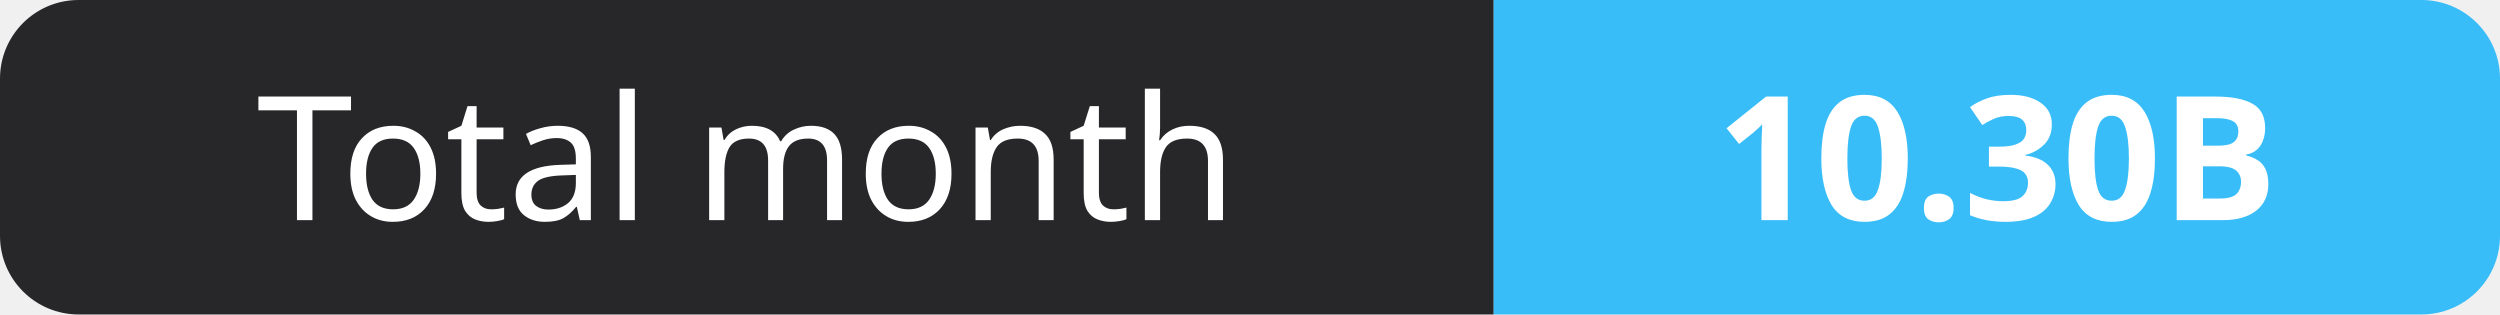
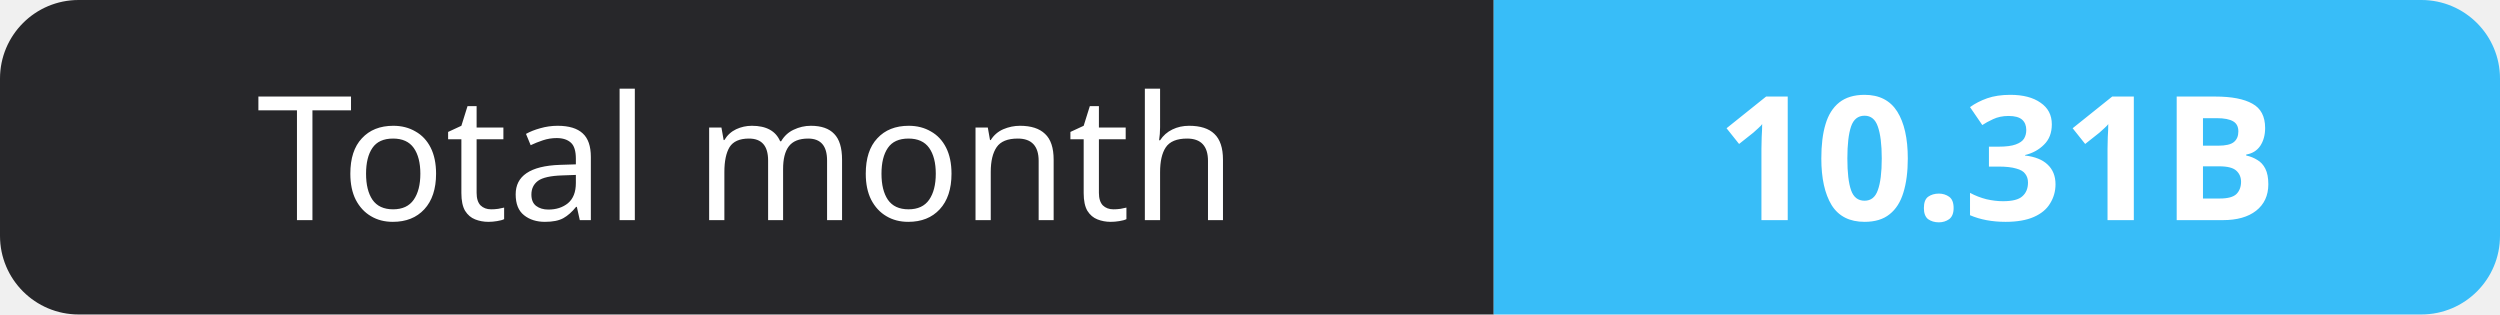
- <svg xmlns="http://www.w3.org/2000/svg" width="159" height="20" role="img" aria-label="Total month: 10.30B">
+ <svg xmlns="http://www.w3.org/2000/svg" width="159" height="20" role="img" aria-label="Total month: 10.31B">
  <clipPath id="r">
    <rect width="159" height="20" rx="5" fill="#fff" />
  </clipPath>
  <g clip-path="url(#r)">
    <rect width="95" height="20" fill="#27272a" />
    <rect x="95" width="64" height="20" fill="#38bdf8" />
  </g>
  <g fill="#fff" text-anchor="middle" font-family="Verdana,Geneva,sans-serif" font-size="11">
    <text x="47.5" y="14">Total month</text>
-     <text x="127.0" y="14" font-weight="700">10.30B</text>
+     <text x="127.0" y="14" font-weight="700">10.31B</text>
  </g>
</svg>
